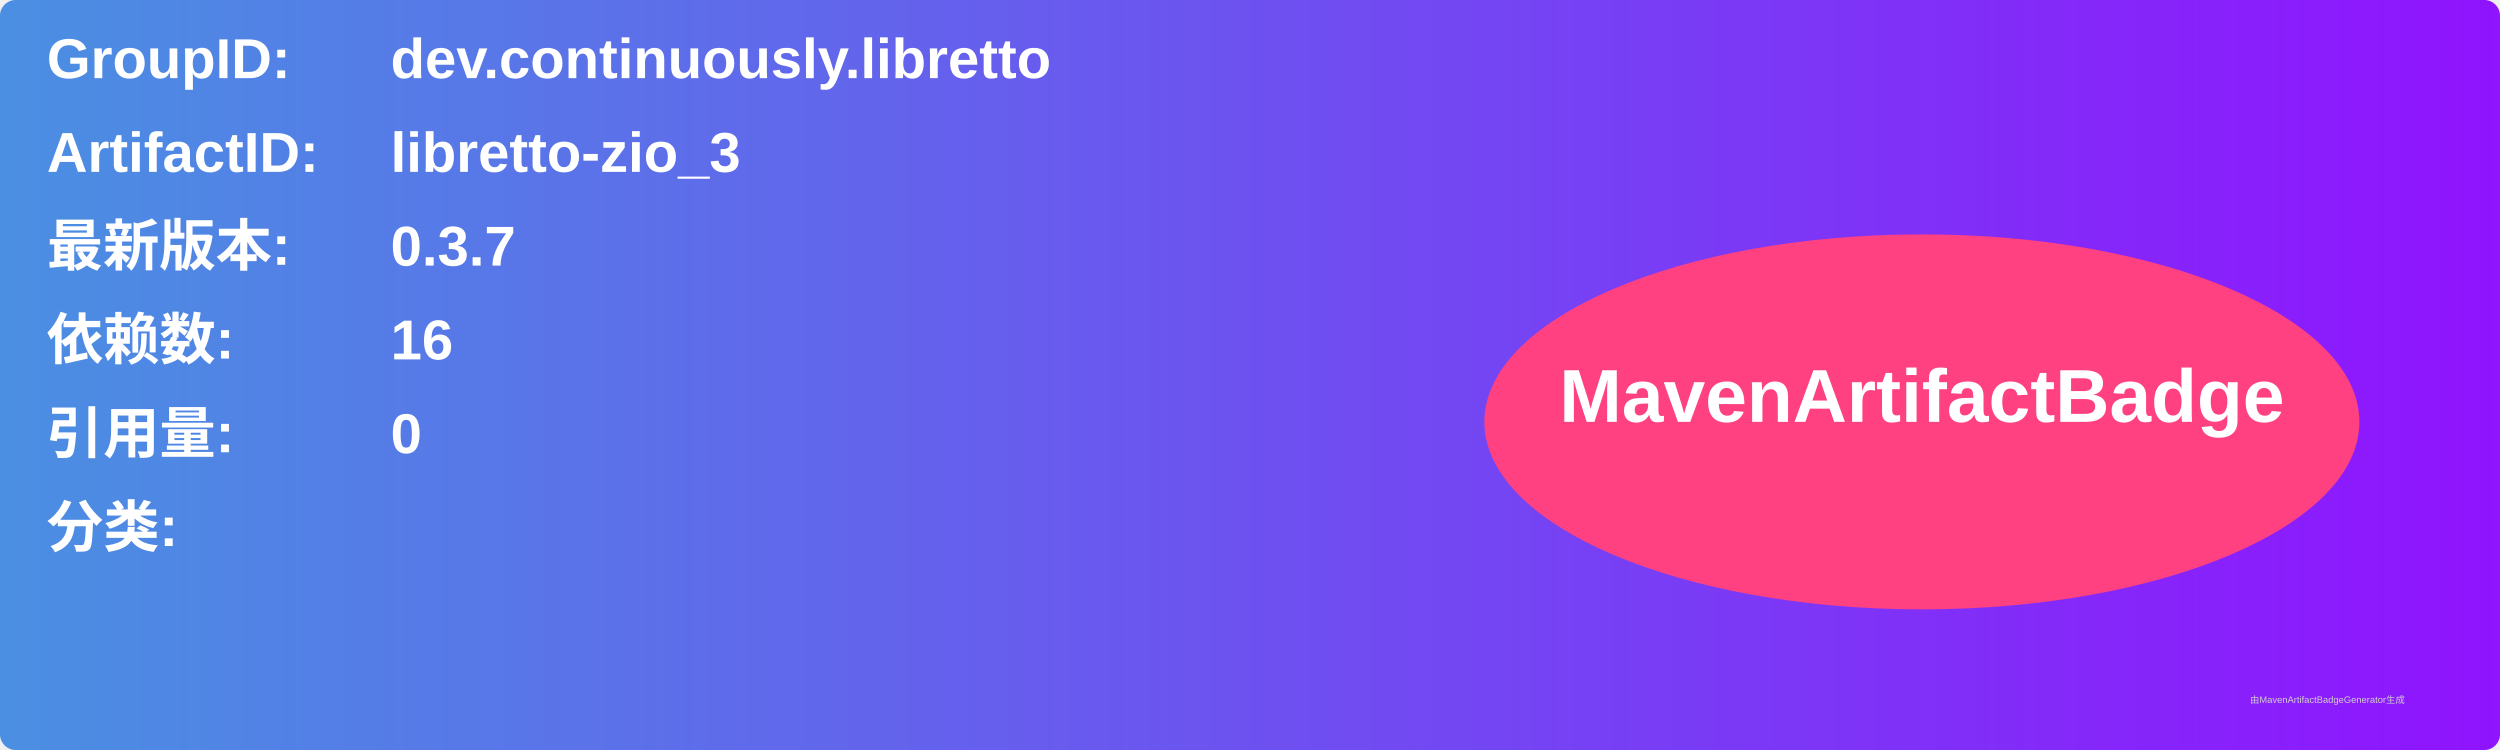
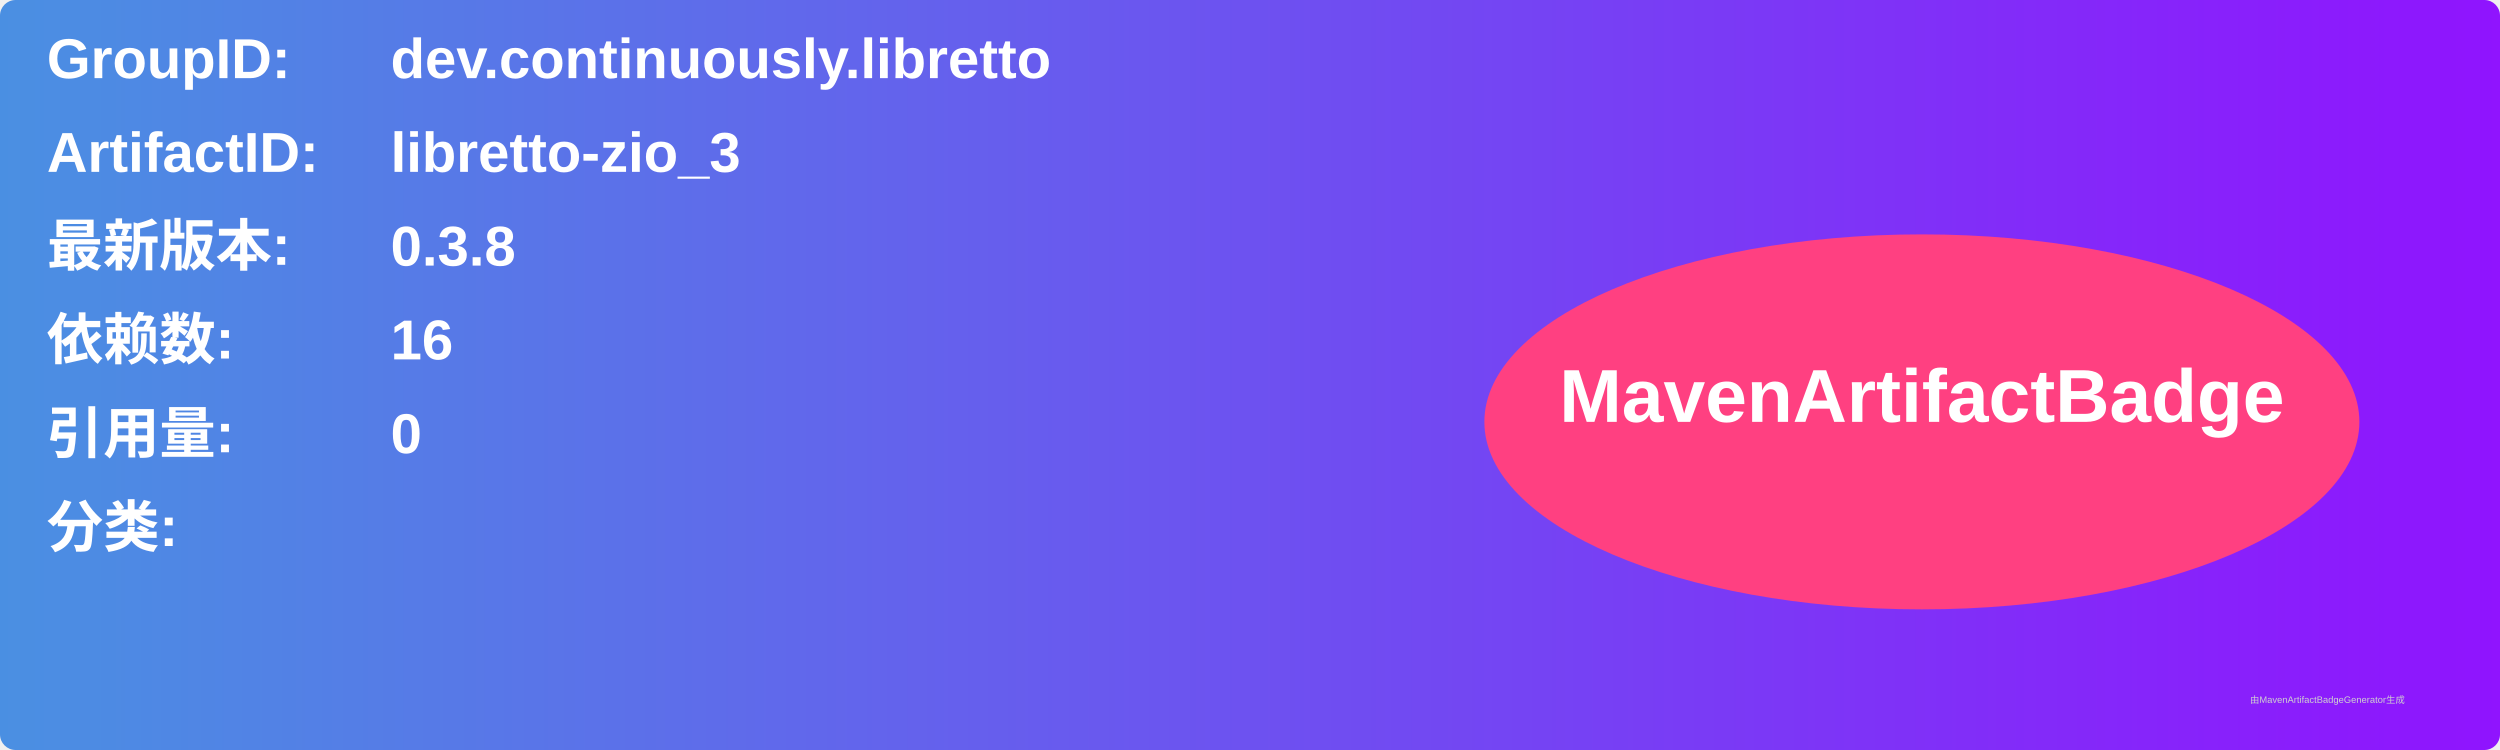
<svg xmlns="http://www.w3.org/2000/svg" width="800" height="240" viewBox="0 0 800 240">
  <linearGradient id="grad" x1="0%" y1="0%" x2="100%" y2="0%">
    <stop offset="0%" stop-color="#4a90e2" />
    <stop offset="100%" stop-color="#9013fe" />
  </linearGradient>
  <rect width="100%" height="100%" rx="5" ry="5" fill="url(#grad)" />
  <g transform="translate(15, 15)">
    <text x="0" y="10" font-family="Arial" font-size="18" fill="white" font-weight="bold" width="260">GroupID:</text>
    <text x="110" y="10" font-family="Arial" font-size="18" fill="white" font-weight="bold" width="460">dev.continuously.libretto</text>
    <text x="0" y="40" font-family="Arial" font-size="18" fill="white" font-weight="bold" width="260">ArtifactID:</text>
    <text x="110" y="40" font-family="Arial" font-size="18" fill="white" font-weight="bold" width="460">libretto-zio_3</text>
    <text x="0" y="70" font-family="Arial" font-size="18" fill="white" font-weight="bold">最新版本:</text>
    <text x="110" y="70" font-family="Arial" font-size="18" fill="white" font-weight="bold">
-       <tspan font-weight="bold">0.3.7</tspan>
+       <tspan font-weight="bold">0.3.8</tspan>
    </text>
    <text x="0" y="100" font-family="Arial" font-size="18" fill="white" font-weight="bold">依赖数: </text>
    <text x="110" y="100" font-family="Arial" font-size="18" fill="white">
      <tspan font-weight="bold">16</tspan>
    </text>
    <text x="0" y="130" font-family="Arial" font-size="18" fill="white" font-weight="bold">引用量: </text>
    <text x="110" y="130" font-family="Arial" font-size="18" fill="white">
      <tspan font-weight="bold">0</tspan>
    </text>
    <text x="0" y="160" font-family="Arial" font-size="18" fill="white" font-weight="bold">分类:</text>
    <text x="10" y="190" font-family="Arial" font-size="10" fill="white">
      <tspan font-weight="bold" />
    </text>
    <ellipse cx="600" cy="120" rx="140" ry="60" fill="#ff4081" />
    <text x="600" y="120" text-anchor="middle" font-family="Arial" font-size="24" fill="white" font-weight="bold">MavenArtifactBadge</text>
  </g>
  <text x="720" y="225" font-family="Arial" font-size="3" fill="#d0d0d0">由MavenArtifactBadgeGenerator生成</text>
</svg>
